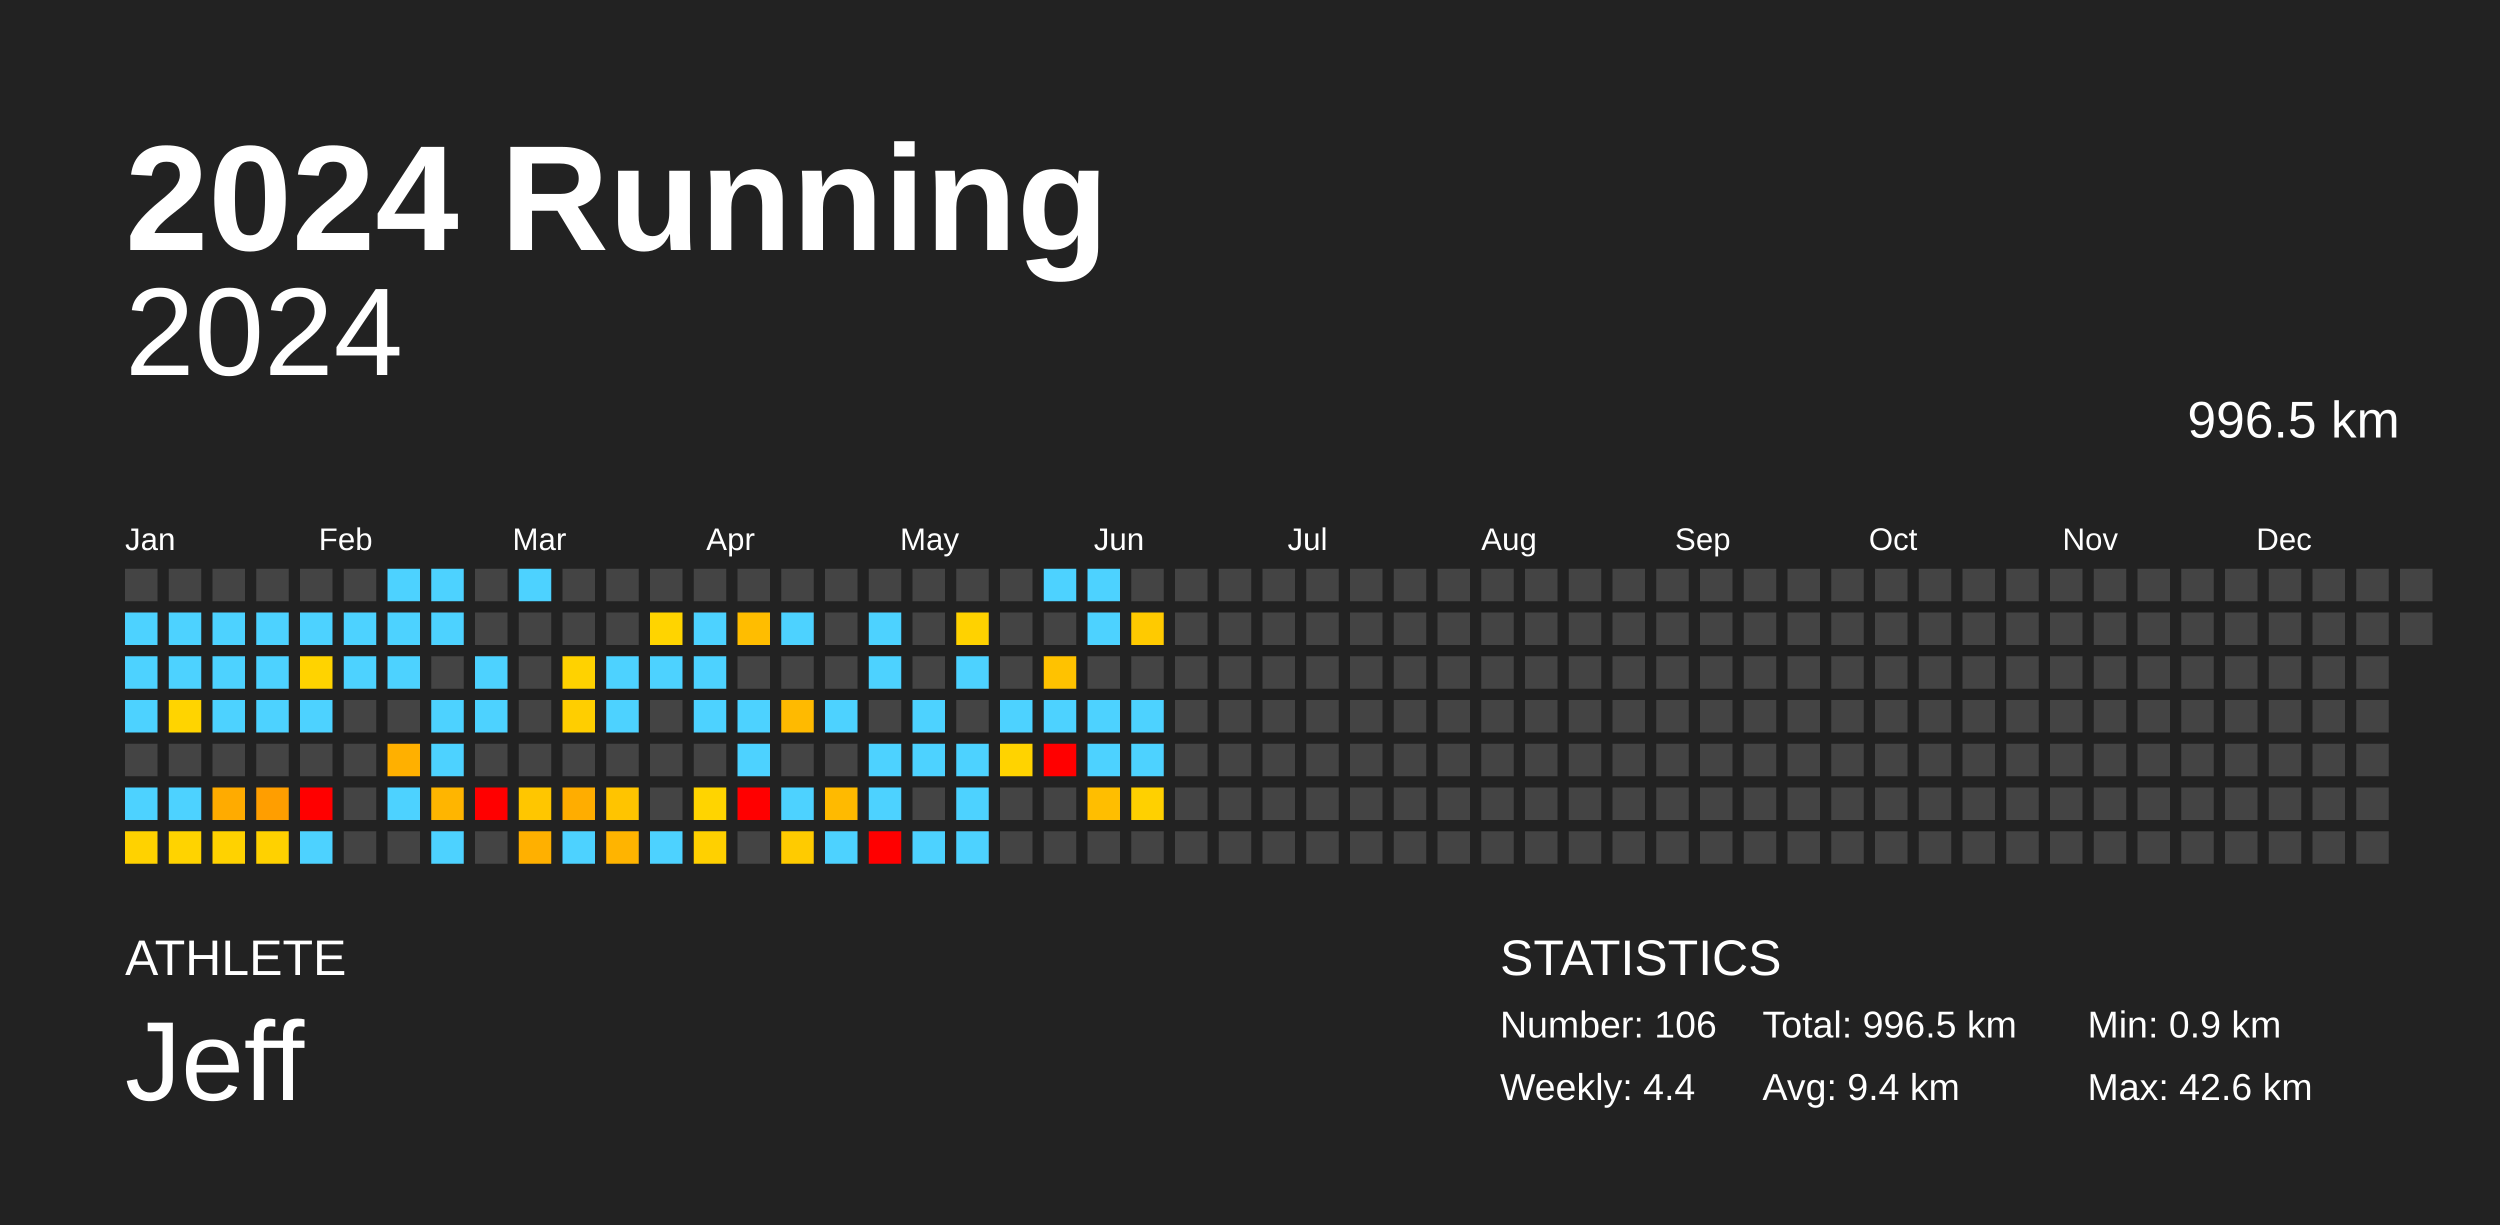
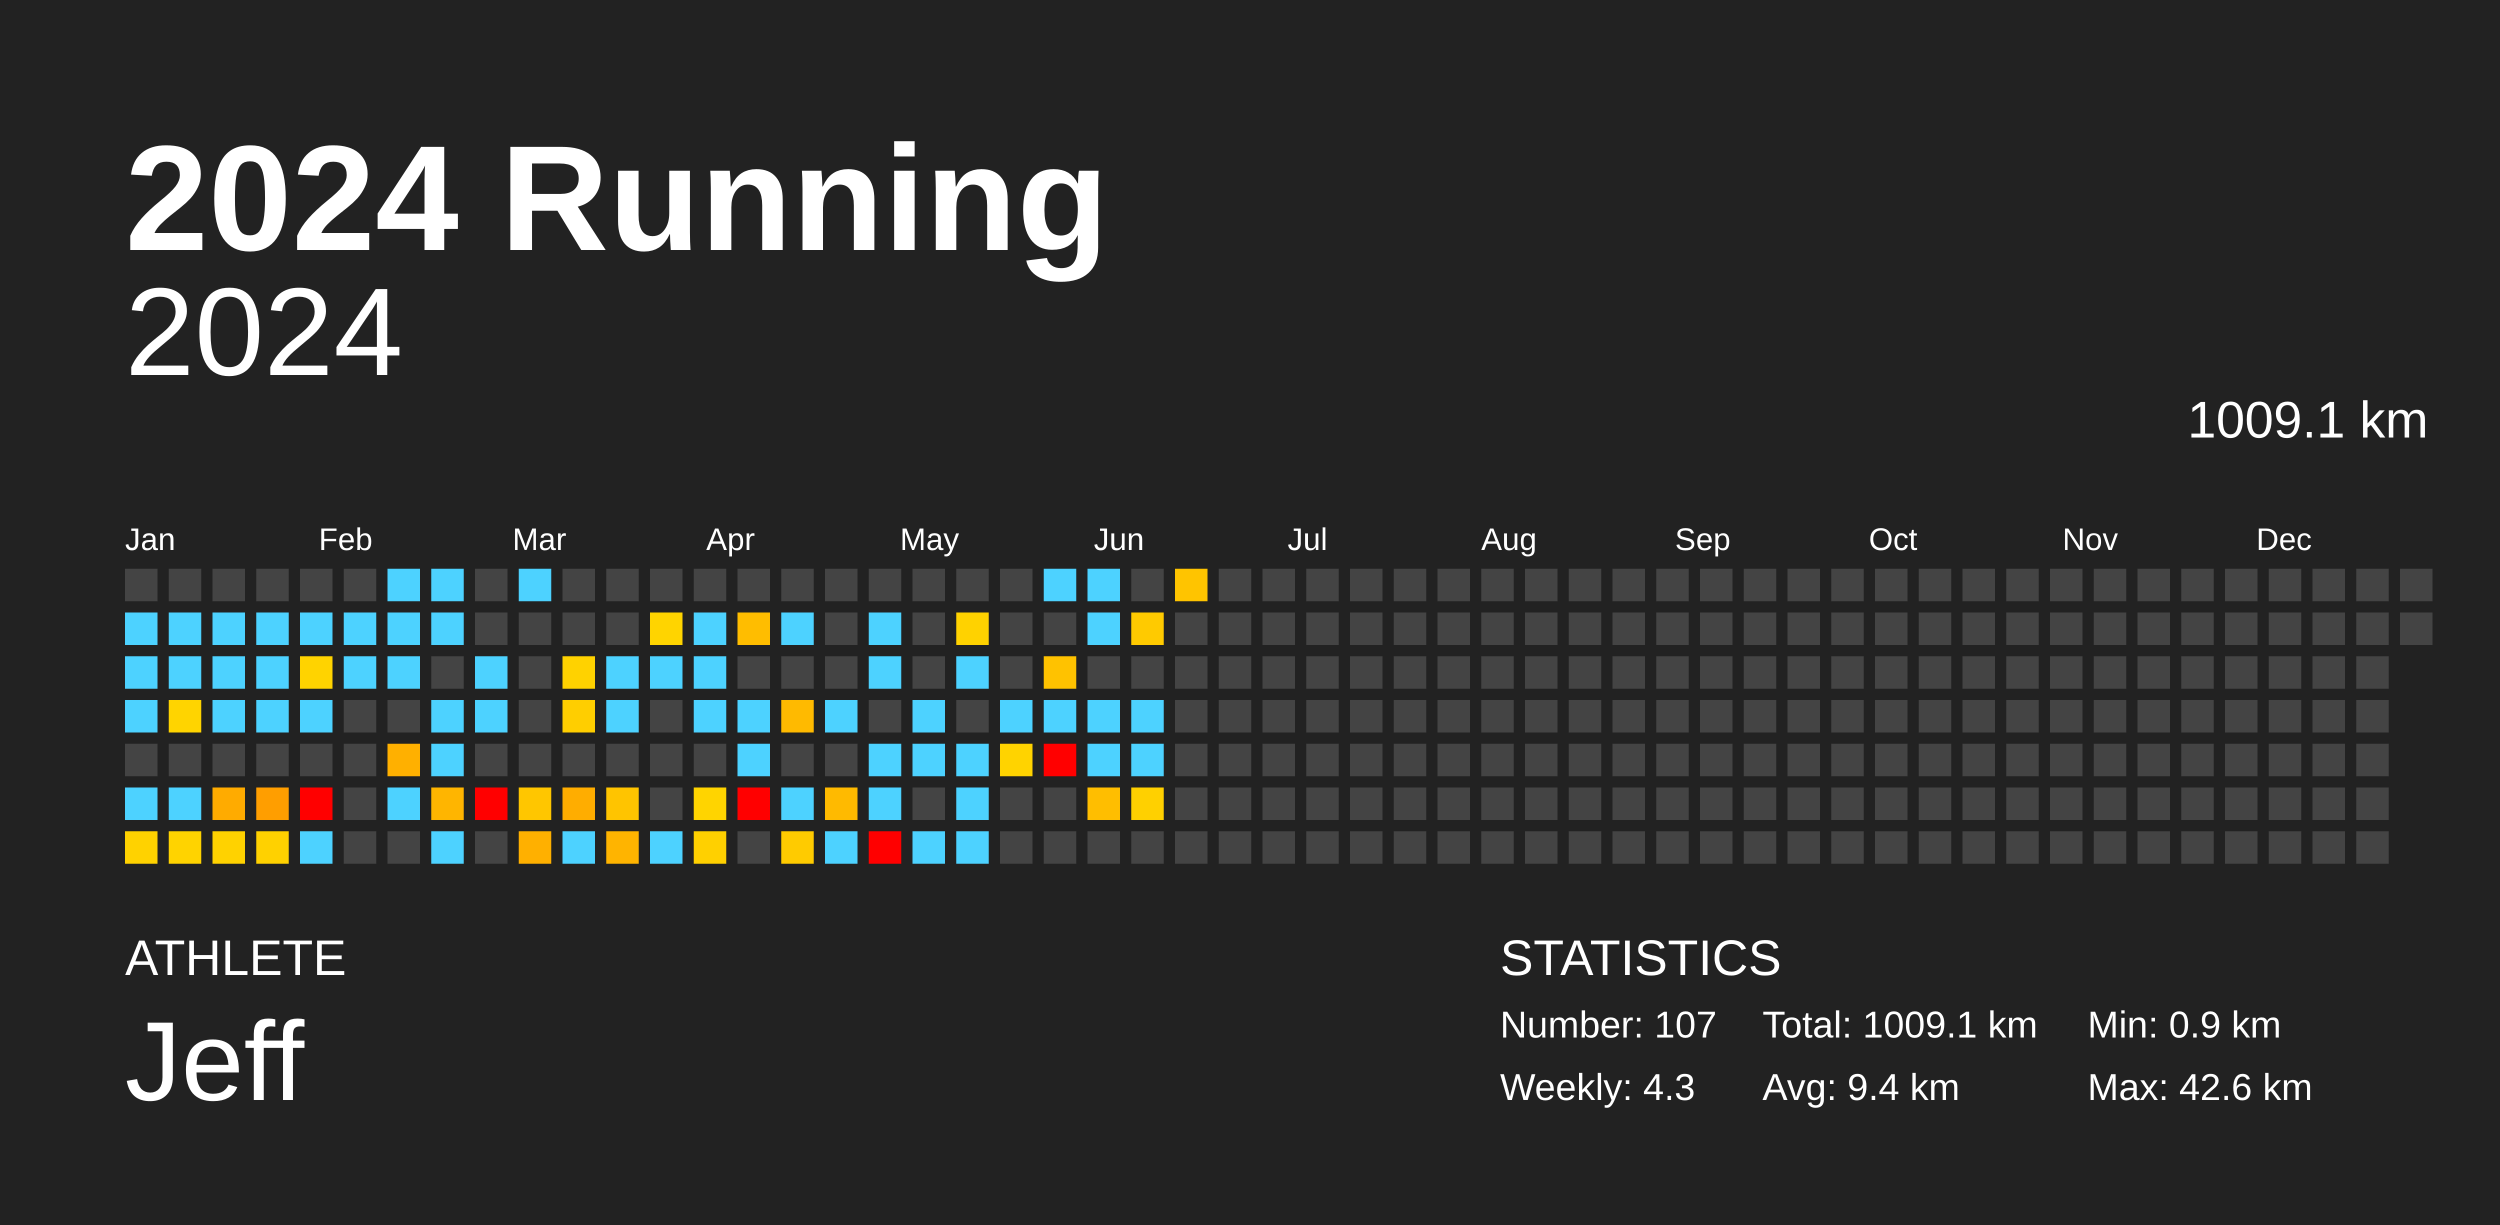
<svg xmlns="http://www.w3.org/2000/svg" baseProfile="full" height="98mm" version="1.1" viewBox="0,0,200,98" width="200mm">
  <defs />
  <rect fill="#222222" height="98" width="200" x="0" y="0" />
  <text fill="#FFFFFF" style="font-size:12px; font-family:Arial; font-weight:bold;" x="10" y="20">2024 Running</text>
  <text fill="#FFFFFF" style="font-size:4px; font-family:Arial" x="10" y="78">ATHLETE</text>
  <text fill="#FFFFFF" style="font-size:9px; font-family:Arial" x="10" y="88">Jeff</text>
  <text fill="#FFFFFF" style="font-size:4px; font-family:Arial" x="120" y="78">STATISTICS</text>
-   <text fill="#FFFFFF" style="font-size:3px; font-family:Arial" x="120" y="83">Number: 106</text>
-   <text fill="#FFFFFF" style="font-size:3px; font-family:Arial" x="120" y="88">Weekly: 4.4</text>
-   <text fill="#FFFFFF" style="font-size:3px; font-family:Arial" x="141" y="83">Total: 996.5 km</text>
+   <text fill="#FFFFFF" style="font-size:3px; font-family:Arial" x="120" y="83">Number: 107</text>
+   <text fill="#FFFFFF" style="font-size:3px; font-family:Arial" x="120" y="88">Weekly: 4.3</text>
+   <text fill="#FFFFFF" style="font-size:3px; font-family:Arial" x="141" y="83">Total: 1009.1 km</text>
  <text fill="#FFFFFF" style="font-size:3px; font-family:Arial" x="141" y="88">Avg: 9.4 km</text>
  <text fill="#FFFFFF" style="font-size:3px; font-family:Arial" x="167" y="83">Min: 0.9 km</text>
  <text fill="#FFFFFF" style="font-size:3px; font-family:Arial" x="167" y="88">Max: 42.6 km</text>
  <text alignment-baseline="hanging" fill="#FFFFFF" style="font-size:10.0px; font-family:Arial;" x="10" y="30">2024</text>
-   <text alignment-baseline="hanging" fill="#FFFFFF" style="font-size:4.125px; font-family:Arial;" x="175" y="35">996.5 km</text>
+   <text alignment-baseline="hanging" fill="#FFFFFF" style="font-size:4.125px; font-family:Arial;" x="175" y="35">1009.1 km</text>
  <text fill="#FFFFFF" style="font-size:2.5px; font-family:Arial" x="10.0" y="44">Jan</text>
  <text fill="#FFFFFF" style="font-size:2.5px; font-family:Arial" x="25.5" y="44">Feb</text>
  <text fill="#FFFFFF" style="font-size:2.5px; font-family:Arial" x="41.0" y="44">Mar</text>
  <text fill="#FFFFFF" style="font-size:2.5px; font-family:Arial" x="56.5" y="44">Apr</text>
  <text fill="#FFFFFF" style="font-size:2.5px; font-family:Arial" x="72.0" y="44">May</text>
  <text fill="#FFFFFF" style="font-size:2.5px; font-family:Arial" x="87.5" y="44">Jun</text>
  <text fill="#FFFFFF" style="font-size:2.5px; font-family:Arial" x="103.0" y="44">Jul</text>
  <text fill="#FFFFFF" style="font-size:2.5px; font-family:Arial" x="118.5" y="44">Aug</text>
  <text fill="#FFFFFF" style="font-size:2.5px; font-family:Arial" x="134.0" y="44">Sep</text>
  <text fill="#FFFFFF" style="font-size:2.5px; font-family:Arial" x="149.5" y="44">Oct</text>
  <text fill="#FFFFFF" style="font-size:2.5px; font-family:Arial" x="165.0" y="44">Nov</text>
  <text fill="#FFFFFF" style="font-size:2.5px; font-family:Arial" x="180.5" y="44">Dec</text>
  <rect fill="#444444" height="2.6" width="2.6" x="10.0" y="45.5" />
  <rect fill="#4dd2ff" height="2.6" width="2.6" x="10.0" y="49.0" />
  <rect fill="#4dd2ff" height="2.6" width="2.6" x="10.0" y="52.5" />
  <rect fill="#4dd2ff" height="2.6" width="2.6" x="10.0" y="56.0" />
  <rect fill="#444444" height="2.6" width="2.6" x="10.0" y="59.5" />
  <rect fill="#4dd2ff" height="2.6" width="2.6" x="10.0" y="63.0" />
  <rect fill="#ffd200" height="2.6" width="2.6" x="10.0" y="66.5" />
  <rect fill="#444444" height="2.6" width="2.6" x="13.5" y="45.5" />
  <rect fill="#4dd2ff" height="2.6" width="2.6" x="13.5" y="49.0" />
  <rect fill="#4dd2ff" height="2.6" width="2.6" x="13.5" y="52.5" />
  <rect fill="#ffd400" height="2.6" width="2.6" x="13.5" y="56.0" />
  <rect fill="#444444" height="2.6" width="2.6" x="13.5" y="59.5" />
  <rect fill="#4dd2ff" height="2.6" width="2.6" x="13.5" y="63.0" />
  <rect fill="#ffd300" height="2.6" width="2.6" x="13.5" y="66.5" />
  <rect fill="#444444" height="2.6" width="2.6" x="17.0" y="45.5" />
  <rect fill="#4dd2ff" height="2.6" width="2.6" x="17.0" y="49.0" />
  <rect fill="#4dd2ff" height="2.6" width="2.6" x="17.0" y="52.5" />
  <rect fill="#4dd2ff" height="2.6" width="2.6" x="17.0" y="56.0" />
  <rect fill="#444444" height="2.6" width="2.6" x="17.0" y="59.5" />
  <rect fill="#ffab00" height="2.6" width="2.6" x="17.0" y="63.0" />
  <rect fill="#ffd200" height="2.6" width="2.6" x="17.0" y="66.5" />
  <rect fill="#444444" height="2.6" width="2.6" x="20.5" y="45.5" />
  <rect fill="#4dd2ff" height="2.6" width="2.6" x="20.5" y="49.0" />
  <rect fill="#4dd2ff" height="2.6" width="2.6" x="20.5" y="52.5" />
  <rect fill="#4dd2ff" height="2.6" width="2.6" x="20.5" y="56.0" />
  <rect fill="#444444" height="2.6" width="2.6" x="20.5" y="59.5" />
  <rect fill="#ff9e00" height="2.6" width="2.6" x="20.5" y="63.0" />
  <rect fill="#ffd100" height="2.6" width="2.6" x="20.5" y="66.5" />
  <rect fill="#444444" height="2.6" width="2.6" x="24.0" y="45.5" />
  <rect fill="#4dd2ff" height="2.6" width="2.6" x="24.0" y="49.0" />
  <rect fill="#ffd300" height="2.6" width="2.6" x="24.0" y="52.5" />
  <rect fill="#4dd2ff" height="2.6" width="2.6" x="24.0" y="56.0" />
  <rect fill="#444444" height="2.6" width="2.6" x="24.0" y="59.5" />
  <rect fill="red" height="2.6" width="2.6" x="24.0" y="63.0" />
  <rect fill="#4dd2ff" height="2.6" width="2.6" x="24.0" y="66.5" />
  <rect fill="#444444" height="2.6" width="2.6" x="27.5" y="45.5" />
  <rect fill="#4dd2ff" height="2.6" width="2.6" x="27.5" y="49.0" />
  <rect fill="#4dd2ff" height="2.6" width="2.6" x="27.5" y="52.5" />
  <rect fill="#444444" height="2.6" width="2.6" x="27.5" y="56.0" />
  <rect fill="#444444" height="2.6" width="2.6" x="27.5" y="59.5" />
  <rect fill="#444444" height="2.6" width="2.6" x="27.5" y="63.0" />
  <rect fill="#444444" height="2.6" width="2.6" x="27.5" y="66.5" />
  <rect fill="#4dd2ff" height="2.6" width="2.6" x="31.0" y="45.5" />
  <rect fill="#4dd2ff" height="2.6" width="2.6" x="31.0" y="49.0" />
  <rect fill="#4dd2ff" height="2.6" width="2.6" x="31.0" y="52.5" />
  <rect fill="#444444" height="2.6" width="2.6" x="31.0" y="56.0" />
  <rect fill="#ffb000" height="2.6" width="2.6" x="31.0" y="59.5" />
  <rect fill="#4dd2ff" height="2.6" width="2.6" x="31.0" y="63.0" />
  <rect fill="#444444" height="2.6" width="2.6" x="31.0" y="66.5" />
  <rect fill="#4dd2ff" height="2.6" width="2.6" x="34.5" y="45.5" />
  <rect fill="#4dd2ff" height="2.6" width="2.6" x="34.5" y="49.0" />
  <rect fill="#444444" height="2.6" width="2.6" x="34.5" y="52.5" />
  <rect fill="#4dd2ff" height="2.6" width="2.6" x="34.5" y="56.0" />
  <rect fill="#4dd2ff" height="2.6" width="2.6" x="34.5" y="59.5" />
  <rect fill="#ffb500" height="2.6" width="2.6" x="34.5" y="63.0" />
  <rect fill="#4dd2ff" height="2.6" width="2.6" x="34.5" y="66.5" />
  <rect fill="#444444" height="2.6" width="2.6" x="38.0" y="45.5" />
  <rect fill="#444444" height="2.6" width="2.6" x="38.0" y="49.0" />
  <rect fill="#4dd2ff" height="2.6" width="2.6" x="38.0" y="52.5" />
  <rect fill="#4dd2ff" height="2.6" width="2.6" x="38.0" y="56.0" />
  <rect fill="#444444" height="2.6" width="2.6" x="38.0" y="59.5" />
  <rect fill="red" height="2.6" width="2.6" x="38.0" y="63.0" />
  <rect fill="#444444" height="2.6" width="2.6" x="38.0" y="66.5" />
  <rect fill="#4dd2ff" height="2.6" width="2.6" x="41.5" y="45.5" />
  <rect fill="#444444" height="2.6" width="2.6" x="41.5" y="49.0" />
  <rect fill="#444444" height="2.6" width="2.6" x="41.5" y="52.5" />
  <rect fill="#444444" height="2.6" width="2.6" x="41.5" y="56.0" />
  <rect fill="#444444" height="2.6" width="2.6" x="41.5" y="59.5" />
  <rect fill="#ffc600" height="2.6" width="2.6" x="41.5" y="63.0" />
  <rect fill="#ffb000" height="2.6" width="2.6" x="41.5" y="66.5" />
  <rect fill="#444444" height="2.6" width="2.6" x="45.0" y="45.5" />
  <rect fill="#444444" height="2.6" width="2.6" x="45.0" y="49.0" />
  <rect fill="#ffd200" height="2.6" width="2.6" x="45.0" y="52.5" />
  <rect fill="#ffce00" height="2.6" width="2.6" x="45.0" y="56.0" />
  <rect fill="#444444" height="2.6" width="2.6" x="45.0" y="59.5" />
  <rect fill="#ffad00" height="2.6" width="2.6" x="45.0" y="63.0" />
  <rect fill="#4dd2ff" height="2.6" width="2.6" x="45.0" y="66.5" />
  <rect fill="#444444" height="2.6" width="2.6" x="48.5" y="45.5" />
  <rect fill="#444444" height="2.6" width="2.6" x="48.5" y="49.0" />
  <rect fill="#4dd2ff" height="2.6" width="2.6" x="48.5" y="52.5" />
  <rect fill="#4dd2ff" height="2.6" width="2.6" x="48.5" y="56.0" />
  <rect fill="#444444" height="2.6" width="2.6" x="48.5" y="59.5" />
  <rect fill="#ffc400" height="2.6" width="2.6" x="48.5" y="63.0" />
  <rect fill="#ffb400" height="2.6" width="2.6" x="48.5" y="66.5" />
  <rect fill="#444444" height="2.6" width="2.6" x="52.0" y="45.5" />
  <rect fill="#ffd400" height="2.6" width="2.6" x="52.0" y="49.0" />
  <rect fill="#4dd2ff" height="2.6" width="2.6" x="52.0" y="52.5" />
  <rect fill="#444444" height="2.6" width="2.6" x="52.0" y="56.0" />
  <rect fill="#444444" height="2.6" width="2.6" x="52.0" y="59.5" />
  <rect fill="#444444" height="2.6" width="2.6" x="52.0" y="63.0" />
  <rect fill="#4dd2ff" height="2.6" width="2.6" x="52.0" y="66.5" />
  <rect fill="#444444" height="2.6" width="2.6" x="55.5" y="45.5" />
  <rect fill="#4dd2ff" height="2.6" width="2.6" x="55.5" y="49.0" />
  <rect fill="#4dd2ff" height="2.6" width="2.6" x="55.5" y="52.5" />
  <rect fill="#4dd2ff" height="2.6" width="2.6" x="55.5" y="56.0" />
  <rect fill="#444444" height="2.6" width="2.6" x="55.5" y="59.5" />
  <rect fill="#ffd400" height="2.6" width="2.6" x="55.5" y="63.0" />
  <rect fill="#ffd000" height="2.6" width="2.6" x="55.5" y="66.5" />
  <rect fill="#444444" height="2.6" width="2.6" x="59.0" y="45.5" />
  <rect fill="#ffbd00" height="2.6" width="2.6" x="59.0" y="49.0" />
  <rect fill="#444444" height="2.6" width="2.6" x="59.0" y="52.5" />
  <rect fill="#4dd2ff" height="2.6" width="2.6" x="59.0" y="56.0" />
  <rect fill="#4dd2ff" height="2.6" width="2.6" x="59.0" y="59.5" />
  <rect fill="red" height="2.6" width="2.6" x="59.0" y="63.0" />
  <rect fill="#444444" height="2.6" width="2.6" x="59.0" y="66.5" />
  <rect fill="#444444" height="2.6" width="2.6" x="62.5" y="45.5" />
  <rect fill="#4dd2ff" height="2.6" width="2.6" x="62.5" y="49.0" />
  <rect fill="#444444" height="2.6" width="2.6" x="62.5" y="52.5" />
  <rect fill="#ffba00" height="2.6" width="2.6" x="62.5" y="56.0" />
  <rect fill="#444444" height="2.6" width="2.6" x="62.5" y="59.5" />
  <rect fill="#4dd2ff" height="2.6" width="2.6" x="62.5" y="63.0" />
  <rect fill="#ffcb00" height="2.6" width="2.6" x="62.5" y="66.5" />
  <rect fill="#444444" height="2.6" width="2.6" x="66.0" y="45.5" />
  <rect fill="#444444" height="2.6" width="2.6" x="66.0" y="49.0" />
  <rect fill="#444444" height="2.6" width="2.6" x="66.0" y="52.5" />
  <rect fill="#4dd2ff" height="2.6" width="2.6" x="66.0" y="56.0" />
  <rect fill="#444444" height="2.6" width="2.6" x="66.0" y="59.5" />
  <rect fill="#ffba00" height="2.6" width="2.6" x="66.0" y="63.0" />
  <rect fill="#4dd2ff" height="2.6" width="2.6" x="66.0" y="66.5" />
  <rect fill="#444444" height="2.6" width="2.6" x="69.5" y="45.5" />
  <rect fill="#4dd2ff" height="2.6" width="2.6" x="69.5" y="49.0" />
  <rect fill="#4dd2ff" height="2.6" width="2.6" x="69.5" y="52.5" />
  <rect fill="#444444" height="2.6" width="2.6" x="69.5" y="56.0" />
  <rect fill="#4dd2ff" height="2.6" width="2.6" x="69.5" y="59.5" />
  <rect fill="#4dd2ff" height="2.6" width="2.6" x="69.5" y="63.0" />
  <rect fill="red" height="2.6" width="2.6" x="69.5" y="66.5" />
  <rect fill="#444444" height="2.6" width="2.6" x="73.0" y="45.5" />
  <rect fill="#444444" height="2.6" width="2.6" x="73.0" y="49.0" />
  <rect fill="#444444" height="2.6" width="2.6" x="73.0" y="52.5" />
  <rect fill="#4dd2ff" height="2.6" width="2.6" x="73.0" y="56.0" />
  <rect fill="#4dd2ff" height="2.6" width="2.6" x="73.0" y="59.5" />
  <rect fill="#444444" height="2.6" width="2.6" x="73.0" y="63.0" />
  <rect fill="#4dd2ff" height="2.6" width="2.6" x="73.0" y="66.5" />
  <rect fill="#444444" height="2.6" width="2.6" x="76.5" y="45.5" />
  <rect fill="#ffd200" height="2.6" width="2.6" x="76.5" y="49.0" />
  <rect fill="#4dd2ff" height="2.6" width="2.6" x="76.5" y="52.5" />
  <rect fill="#444444" height="2.6" width="2.6" x="76.5" y="56.0" />
  <rect fill="#4dd2ff" height="2.6" width="2.6" x="76.5" y="59.5" />
  <rect fill="#4dd2ff" height="2.6" width="2.6" x="76.5" y="63.0" />
  <rect fill="#4dd2ff" height="2.6" width="2.6" x="76.5" y="66.5" />
  <rect fill="#444444" height="2.6" width="2.6" x="80.0" y="45.5" />
  <rect fill="#444444" height="2.6" width="2.6" x="80.0" y="49.0" />
  <rect fill="#444444" height="2.6" width="2.6" x="80.0" y="52.5" />
  <rect fill="#4dd2ff" height="2.6" width="2.6" x="80.0" y="56.0" />
  <rect fill="#ffd300" height="2.6" width="2.6" x="80.0" y="59.5" />
  <rect fill="#444444" height="2.6" width="2.6" x="80.0" y="63.0" />
  <rect fill="#444444" height="2.6" width="2.6" x="80.0" y="66.5" />
  <rect fill="#4dd2ff" height="2.6" width="2.6" x="83.5" y="45.5" />
  <rect fill="#444444" height="2.6" width="2.6" x="83.5" y="49.0" />
  <rect fill="#ffc200" height="2.6" width="2.6" x="83.5" y="52.5" />
  <rect fill="#4dd2ff" height="2.6" width="2.6" x="83.5" y="56.0" />
  <rect fill="red" height="2.6" width="2.6" x="83.5" y="59.5" />
  <rect fill="#444444" height="2.6" width="2.6" x="83.5" y="63.0" />
  <rect fill="#444444" height="2.6" width="2.6" x="83.5" y="66.5" />
  <rect fill="#4dd2ff" height="2.6" width="2.6" x="87.0" y="45.5" />
  <rect fill="#4dd2ff" height="2.6" width="2.6" x="87.0" y="49.0" />
  <rect fill="#444444" height="2.6" width="2.6" x="87.0" y="52.5" />
  <rect fill="#4dd2ff" height="2.6" width="2.6" x="87.0" y="56.0" />
  <rect fill="#4dd2ff" height="2.6" width="2.6" x="87.0" y="59.5" />
  <rect fill="#ffbe00" height="2.6" width="2.6" x="87.0" y="63.0" />
  <rect fill="#444444" height="2.6" width="2.6" x="87.0" y="66.5" />
  <rect fill="#444444" height="2.6" width="2.6" x="90.5" y="45.5" />
  <rect fill="#ffca00" height="2.6" width="2.6" x="90.5" y="49.0" />
  <rect fill="#444444" height="2.6" width="2.6" x="90.5" y="52.5" />
  <rect fill="#4dd2ff" height="2.6" width="2.6" x="90.5" y="56.0" />
  <rect fill="#4dd2ff" height="2.6" width="2.6" x="90.5" y="59.5" />
  <rect fill="#ffd000" height="2.6" width="2.6" x="90.5" y="63.0" />
  <rect fill="#444444" height="2.6" width="2.6" x="90.5" y="66.5" />
-   <rect fill="#444444" height="2.6" width="2.6" x="94.0" y="45.5" />
+   <rect fill="#ffc400" height="2.6" width="2.6" x="94.0" y="45.5" />
  <rect fill="#444444" height="2.6" width="2.6" x="94.0" y="49.0" />
  <rect fill="#444444" height="2.6" width="2.6" x="94.0" y="52.5" />
  <rect fill="#444444" height="2.6" width="2.6" x="94.0" y="56.0" />
  <rect fill="#444444" height="2.6" width="2.6" x="94.0" y="59.5" />
  <rect fill="#444444" height="2.6" width="2.6" x="94.0" y="63.0" />
  <rect fill="#444444" height="2.6" width="2.6" x="94.0" y="66.5" />
  <rect fill="#444444" height="2.6" width="2.6" x="97.5" y="45.5" />
  <rect fill="#444444" height="2.6" width="2.6" x="97.5" y="49.0" />
  <rect fill="#444444" height="2.6" width="2.6" x="97.5" y="52.5" />
  <rect fill="#444444" height="2.6" width="2.6" x="97.5" y="56.0" />
  <rect fill="#444444" height="2.6" width="2.6" x="97.5" y="59.5" />
  <rect fill="#444444" height="2.6" width="2.6" x="97.5" y="63.0" />
  <rect fill="#444444" height="2.6" width="2.6" x="97.5" y="66.5" />
  <rect fill="#444444" height="2.6" width="2.6" x="101.0" y="45.5" />
  <rect fill="#444444" height="2.6" width="2.6" x="101.0" y="49.0" />
  <rect fill="#444444" height="2.6" width="2.6" x="101.0" y="52.5" />
  <rect fill="#444444" height="2.6" width="2.6" x="101.0" y="56.0" />
  <rect fill="#444444" height="2.6" width="2.6" x="101.0" y="59.5" />
  <rect fill="#444444" height="2.6" width="2.6" x="101.0" y="63.0" />
  <rect fill="#444444" height="2.6" width="2.6" x="101.0" y="66.5" />
  <rect fill="#444444" height="2.6" width="2.6" x="104.5" y="45.5" />
  <rect fill="#444444" height="2.6" width="2.6" x="104.5" y="49.0" />
  <rect fill="#444444" height="2.6" width="2.6" x="104.5" y="52.5" />
  <rect fill="#444444" height="2.6" width="2.6" x="104.5" y="56.0" />
  <rect fill="#444444" height="2.6" width="2.6" x="104.5" y="59.5" />
  <rect fill="#444444" height="2.6" width="2.6" x="104.5" y="63.0" />
  <rect fill="#444444" height="2.6" width="2.6" x="104.5" y="66.5" />
  <rect fill="#444444" height="2.6" width="2.6" x="108.0" y="45.5" />
  <rect fill="#444444" height="2.6" width="2.6" x="108.0" y="49.0" />
  <rect fill="#444444" height="2.6" width="2.6" x="108.0" y="52.5" />
  <rect fill="#444444" height="2.6" width="2.6" x="108.0" y="56.0" />
  <rect fill="#444444" height="2.6" width="2.6" x="108.0" y="59.5" />
  <rect fill="#444444" height="2.6" width="2.6" x="108.0" y="63.0" />
  <rect fill="#444444" height="2.6" width="2.6" x="108.0" y="66.5" />
  <rect fill="#444444" height="2.6" width="2.6" x="111.5" y="45.5" />
  <rect fill="#444444" height="2.6" width="2.6" x="111.5" y="49.0" />
  <rect fill="#444444" height="2.6" width="2.6" x="111.5" y="52.5" />
  <rect fill="#444444" height="2.6" width="2.6" x="111.5" y="56.0" />
  <rect fill="#444444" height="2.6" width="2.6" x="111.5" y="59.5" />
  <rect fill="#444444" height="2.6" width="2.6" x="111.5" y="63.0" />
  <rect fill="#444444" height="2.6" width="2.6" x="111.5" y="66.5" />
  <rect fill="#444444" height="2.6" width="2.6" x="115.0" y="45.5" />
  <rect fill="#444444" height="2.6" width="2.6" x="115.0" y="49.0" />
  <rect fill="#444444" height="2.6" width="2.6" x="115.0" y="52.5" />
  <rect fill="#444444" height="2.6" width="2.6" x="115.0" y="56.0" />
  <rect fill="#444444" height="2.6" width="2.6" x="115.0" y="59.5" />
  <rect fill="#444444" height="2.6" width="2.6" x="115.0" y="63.0" />
  <rect fill="#444444" height="2.6" width="2.6" x="115.0" y="66.5" />
  <rect fill="#444444" height="2.6" width="2.6" x="118.5" y="45.5" />
  <rect fill="#444444" height="2.6" width="2.6" x="118.5" y="49.0" />
  <rect fill="#444444" height="2.6" width="2.6" x="118.5" y="52.5" />
  <rect fill="#444444" height="2.6" width="2.6" x="118.5" y="56.0" />
  <rect fill="#444444" height="2.6" width="2.6" x="118.5" y="59.5" />
  <rect fill="#444444" height="2.6" width="2.6" x="118.5" y="63.0" />
  <rect fill="#444444" height="2.6" width="2.6" x="118.5" y="66.5" />
  <rect fill="#444444" height="2.6" width="2.6" x="122.0" y="45.5" />
  <rect fill="#444444" height="2.6" width="2.6" x="122.0" y="49.0" />
  <rect fill="#444444" height="2.6" width="2.6" x="122.0" y="52.5" />
  <rect fill="#444444" height="2.6" width="2.6" x="122.0" y="56.0" />
  <rect fill="#444444" height="2.6" width="2.6" x="122.0" y="59.5" />
  <rect fill="#444444" height="2.6" width="2.6" x="122.0" y="63.0" />
  <rect fill="#444444" height="2.6" width="2.6" x="122.0" y="66.5" />
  <rect fill="#444444" height="2.6" width="2.6" x="125.5" y="45.5" />
  <rect fill="#444444" height="2.6" width="2.6" x="125.5" y="49.0" />
  <rect fill="#444444" height="2.6" width="2.6" x="125.5" y="52.5" />
  <rect fill="#444444" height="2.6" width="2.6" x="125.5" y="56.0" />
  <rect fill="#444444" height="2.6" width="2.6" x="125.5" y="59.5" />
  <rect fill="#444444" height="2.6" width="2.6" x="125.5" y="63.0" />
  <rect fill="#444444" height="2.6" width="2.6" x="125.5" y="66.5" />
  <rect fill="#444444" height="2.6" width="2.6" x="129.0" y="45.5" />
  <rect fill="#444444" height="2.6" width="2.6" x="129.0" y="49.0" />
  <rect fill="#444444" height="2.6" width="2.6" x="129.0" y="52.5" />
  <rect fill="#444444" height="2.6" width="2.6" x="129.0" y="56.0" />
  <rect fill="#444444" height="2.6" width="2.6" x="129.0" y="59.5" />
  <rect fill="#444444" height="2.6" width="2.6" x="129.0" y="63.0" />
  <rect fill="#444444" height="2.6" width="2.6" x="129.0" y="66.5" />
  <rect fill="#444444" height="2.6" width="2.6" x="132.5" y="45.5" />
  <rect fill="#444444" height="2.6" width="2.6" x="132.5" y="49.0" />
  <rect fill="#444444" height="2.6" width="2.6" x="132.5" y="52.5" />
  <rect fill="#444444" height="2.6" width="2.6" x="132.5" y="56.0" />
  <rect fill="#444444" height="2.6" width="2.6" x="132.5" y="59.5" />
  <rect fill="#444444" height="2.6" width="2.6" x="132.5" y="63.0" />
  <rect fill="#444444" height="2.6" width="2.6" x="132.5" y="66.5" />
  <rect fill="#444444" height="2.6" width="2.6" x="136.0" y="45.5" />
  <rect fill="#444444" height="2.6" width="2.6" x="136.0" y="49.0" />
  <rect fill="#444444" height="2.6" width="2.6" x="136.0" y="52.5" />
  <rect fill="#444444" height="2.6" width="2.6" x="136.0" y="56.0" />
  <rect fill="#444444" height="2.6" width="2.6" x="136.0" y="59.5" />
  <rect fill="#444444" height="2.6" width="2.6" x="136.0" y="63.0" />
  <rect fill="#444444" height="2.6" width="2.6" x="136.0" y="66.5" />
  <rect fill="#444444" height="2.6" width="2.6" x="139.5" y="45.5" />
  <rect fill="#444444" height="2.6" width="2.6" x="139.5" y="49.0" />
  <rect fill="#444444" height="2.6" width="2.6" x="139.5" y="52.5" />
  <rect fill="#444444" height="2.6" width="2.6" x="139.5" y="56.0" />
  <rect fill="#444444" height="2.6" width="2.6" x="139.5" y="59.5" />
  <rect fill="#444444" height="2.6" width="2.6" x="139.5" y="63.0" />
  <rect fill="#444444" height="2.6" width="2.6" x="139.5" y="66.5" />
  <rect fill="#444444" height="2.6" width="2.6" x="143.0" y="45.5" />
  <rect fill="#444444" height="2.6" width="2.6" x="143.0" y="49.0" />
  <rect fill="#444444" height="2.6" width="2.6" x="143.0" y="52.5" />
  <rect fill="#444444" height="2.6" width="2.6" x="143.0" y="56.0" />
  <rect fill="#444444" height="2.6" width="2.6" x="143.0" y="59.5" />
  <rect fill="#444444" height="2.6" width="2.6" x="143.0" y="63.0" />
  <rect fill="#444444" height="2.6" width="2.6" x="143.0" y="66.5" />
  <rect fill="#444444" height="2.6" width="2.6" x="146.5" y="45.5" />
  <rect fill="#444444" height="2.6" width="2.6" x="146.5" y="49.0" />
  <rect fill="#444444" height="2.6" width="2.6" x="146.5" y="52.5" />
  <rect fill="#444444" height="2.6" width="2.6" x="146.5" y="56.0" />
  <rect fill="#444444" height="2.6" width="2.6" x="146.5" y="59.5" />
  <rect fill="#444444" height="2.6" width="2.6" x="146.5" y="63.0" />
  <rect fill="#444444" height="2.6" width="2.6" x="146.5" y="66.5" />
  <rect fill="#444444" height="2.6" width="2.6" x="150.0" y="45.5" />
  <rect fill="#444444" height="2.6" width="2.6" x="150.0" y="49.0" />
  <rect fill="#444444" height="2.6" width="2.6" x="150.0" y="52.5" />
  <rect fill="#444444" height="2.6" width="2.6" x="150.0" y="56.0" />
  <rect fill="#444444" height="2.6" width="2.6" x="150.0" y="59.5" />
  <rect fill="#444444" height="2.6" width="2.6" x="150.0" y="63.0" />
  <rect fill="#444444" height="2.6" width="2.6" x="150.0" y="66.5" />
  <rect fill="#444444" height="2.6" width="2.6" x="153.5" y="45.5" />
  <rect fill="#444444" height="2.6" width="2.6" x="153.5" y="49.0" />
  <rect fill="#444444" height="2.6" width="2.6" x="153.5" y="52.5" />
  <rect fill="#444444" height="2.6" width="2.6" x="153.5" y="56.0" />
  <rect fill="#444444" height="2.6" width="2.6" x="153.5" y="59.5" />
  <rect fill="#444444" height="2.6" width="2.6" x="153.5" y="63.0" />
  <rect fill="#444444" height="2.6" width="2.6" x="153.5" y="66.5" />
  <rect fill="#444444" height="2.6" width="2.6" x="157.0" y="45.5" />
  <rect fill="#444444" height="2.6" width="2.6" x="157.0" y="49.0" />
  <rect fill="#444444" height="2.6" width="2.6" x="157.0" y="52.5" />
  <rect fill="#444444" height="2.6" width="2.6" x="157.0" y="56.0" />
  <rect fill="#444444" height="2.6" width="2.6" x="157.0" y="59.5" />
  <rect fill="#444444" height="2.6" width="2.6" x="157.0" y="63.0" />
  <rect fill="#444444" height="2.6" width="2.6" x="157.0" y="66.5" />
  <rect fill="#444444" height="2.6" width="2.6" x="160.5" y="45.5" />
  <rect fill="#444444" height="2.6" width="2.6" x="160.5" y="49.0" />
  <rect fill="#444444" height="2.6" width="2.6" x="160.5" y="52.5" />
  <rect fill="#444444" height="2.6" width="2.6" x="160.5" y="56.0" />
  <rect fill="#444444" height="2.6" width="2.6" x="160.5" y="59.5" />
  <rect fill="#444444" height="2.6" width="2.6" x="160.5" y="63.0" />
  <rect fill="#444444" height="2.6" width="2.6" x="160.5" y="66.5" />
  <rect fill="#444444" height="2.6" width="2.6" x="164.0" y="45.5" />
  <rect fill="#444444" height="2.6" width="2.6" x="164.0" y="49.0" />
  <rect fill="#444444" height="2.6" width="2.6" x="164.0" y="52.5" />
  <rect fill="#444444" height="2.6" width="2.6" x="164.0" y="56.0" />
  <rect fill="#444444" height="2.6" width="2.6" x="164.0" y="59.5" />
  <rect fill="#444444" height="2.6" width="2.6" x="164.0" y="63.0" />
  <rect fill="#444444" height="2.6" width="2.6" x="164.0" y="66.5" />
  <rect fill="#444444" height="2.6" width="2.6" x="167.5" y="45.5" />
  <rect fill="#444444" height="2.6" width="2.6" x="167.5" y="49.0" />
  <rect fill="#444444" height="2.6" width="2.6" x="167.5" y="52.5" />
  <rect fill="#444444" height="2.6" width="2.6" x="167.5" y="56.0" />
  <rect fill="#444444" height="2.6" width="2.6" x="167.5" y="59.5" />
  <rect fill="#444444" height="2.6" width="2.6" x="167.5" y="63.0" />
  <rect fill="#444444" height="2.6" width="2.6" x="167.5" y="66.5" />
  <rect fill="#444444" height="2.6" width="2.6" x="171.0" y="45.5" />
  <rect fill="#444444" height="2.6" width="2.6" x="171.0" y="49.0" />
  <rect fill="#444444" height="2.6" width="2.6" x="171.0" y="52.5" />
  <rect fill="#444444" height="2.6" width="2.6" x="171.0" y="56.0" />
  <rect fill="#444444" height="2.6" width="2.6" x="171.0" y="59.5" />
  <rect fill="#444444" height="2.6" width="2.6" x="171.0" y="63.0" />
  <rect fill="#444444" height="2.6" width="2.6" x="171.0" y="66.5" />
  <rect fill="#444444" height="2.6" width="2.6" x="174.5" y="45.5" />
  <rect fill="#444444" height="2.6" width="2.6" x="174.5" y="49.0" />
  <rect fill="#444444" height="2.6" width="2.6" x="174.5" y="52.5" />
  <rect fill="#444444" height="2.6" width="2.6" x="174.5" y="56.0" />
  <rect fill="#444444" height="2.6" width="2.6" x="174.5" y="59.5" />
  <rect fill="#444444" height="2.6" width="2.6" x="174.5" y="63.0" />
  <rect fill="#444444" height="2.6" width="2.6" x="174.5" y="66.5" />
  <rect fill="#444444" height="2.6" width="2.6" x="178.0" y="45.5" />
  <rect fill="#444444" height="2.6" width="2.6" x="178.0" y="49.0" />
  <rect fill="#444444" height="2.6" width="2.6" x="178.0" y="52.5" />
  <rect fill="#444444" height="2.6" width="2.6" x="178.0" y="56.0" />
  <rect fill="#444444" height="2.6" width="2.6" x="178.0" y="59.5" />
  <rect fill="#444444" height="2.6" width="2.6" x="178.0" y="63.0" />
  <rect fill="#444444" height="2.6" width="2.6" x="178.0" y="66.5" />
  <rect fill="#444444" height="2.6" width="2.6" x="181.5" y="45.5" />
  <rect fill="#444444" height="2.6" width="2.6" x="181.5" y="49.0" />
  <rect fill="#444444" height="2.6" width="2.6" x="181.5" y="52.5" />
  <rect fill="#444444" height="2.6" width="2.6" x="181.5" y="56.0" />
  <rect fill="#444444" height="2.6" width="2.6" x="181.5" y="59.5" />
  <rect fill="#444444" height="2.6" width="2.6" x="181.5" y="63.0" />
  <rect fill="#444444" height="2.6" width="2.6" x="181.5" y="66.5" />
  <rect fill="#444444" height="2.6" width="2.6" x="185.0" y="45.5" />
  <rect fill="#444444" height="2.6" width="2.6" x="185.0" y="49.0" />
  <rect fill="#444444" height="2.6" width="2.6" x="185.0" y="52.5" />
  <rect fill="#444444" height="2.6" width="2.6" x="185.0" y="56.0" />
  <rect fill="#444444" height="2.6" width="2.6" x="185.0" y="59.5" />
  <rect fill="#444444" height="2.6" width="2.6" x="185.0" y="63.0" />
  <rect fill="#444444" height="2.6" width="2.6" x="185.0" y="66.5" />
  <rect fill="#444444" height="2.6" width="2.6" x="188.5" y="45.5" />
  <rect fill="#444444" height="2.6" width="2.6" x="188.5" y="49.0" />
  <rect fill="#444444" height="2.6" width="2.6" x="188.5" y="52.5" />
  <rect fill="#444444" height="2.6" width="2.6" x="188.5" y="56.0" />
  <rect fill="#444444" height="2.6" width="2.6" x="188.5" y="59.5" />
  <rect fill="#444444" height="2.6" width="2.6" x="188.5" y="63.0" />
  <rect fill="#444444" height="2.6" width="2.6" x="188.5" y="66.5" />
  <rect fill="#444444" height="2.6" width="2.6" x="192.0" y="45.5" />
  <rect fill="#444444" height="2.6" width="2.6" x="192.0" y="49.0" />
</svg>
